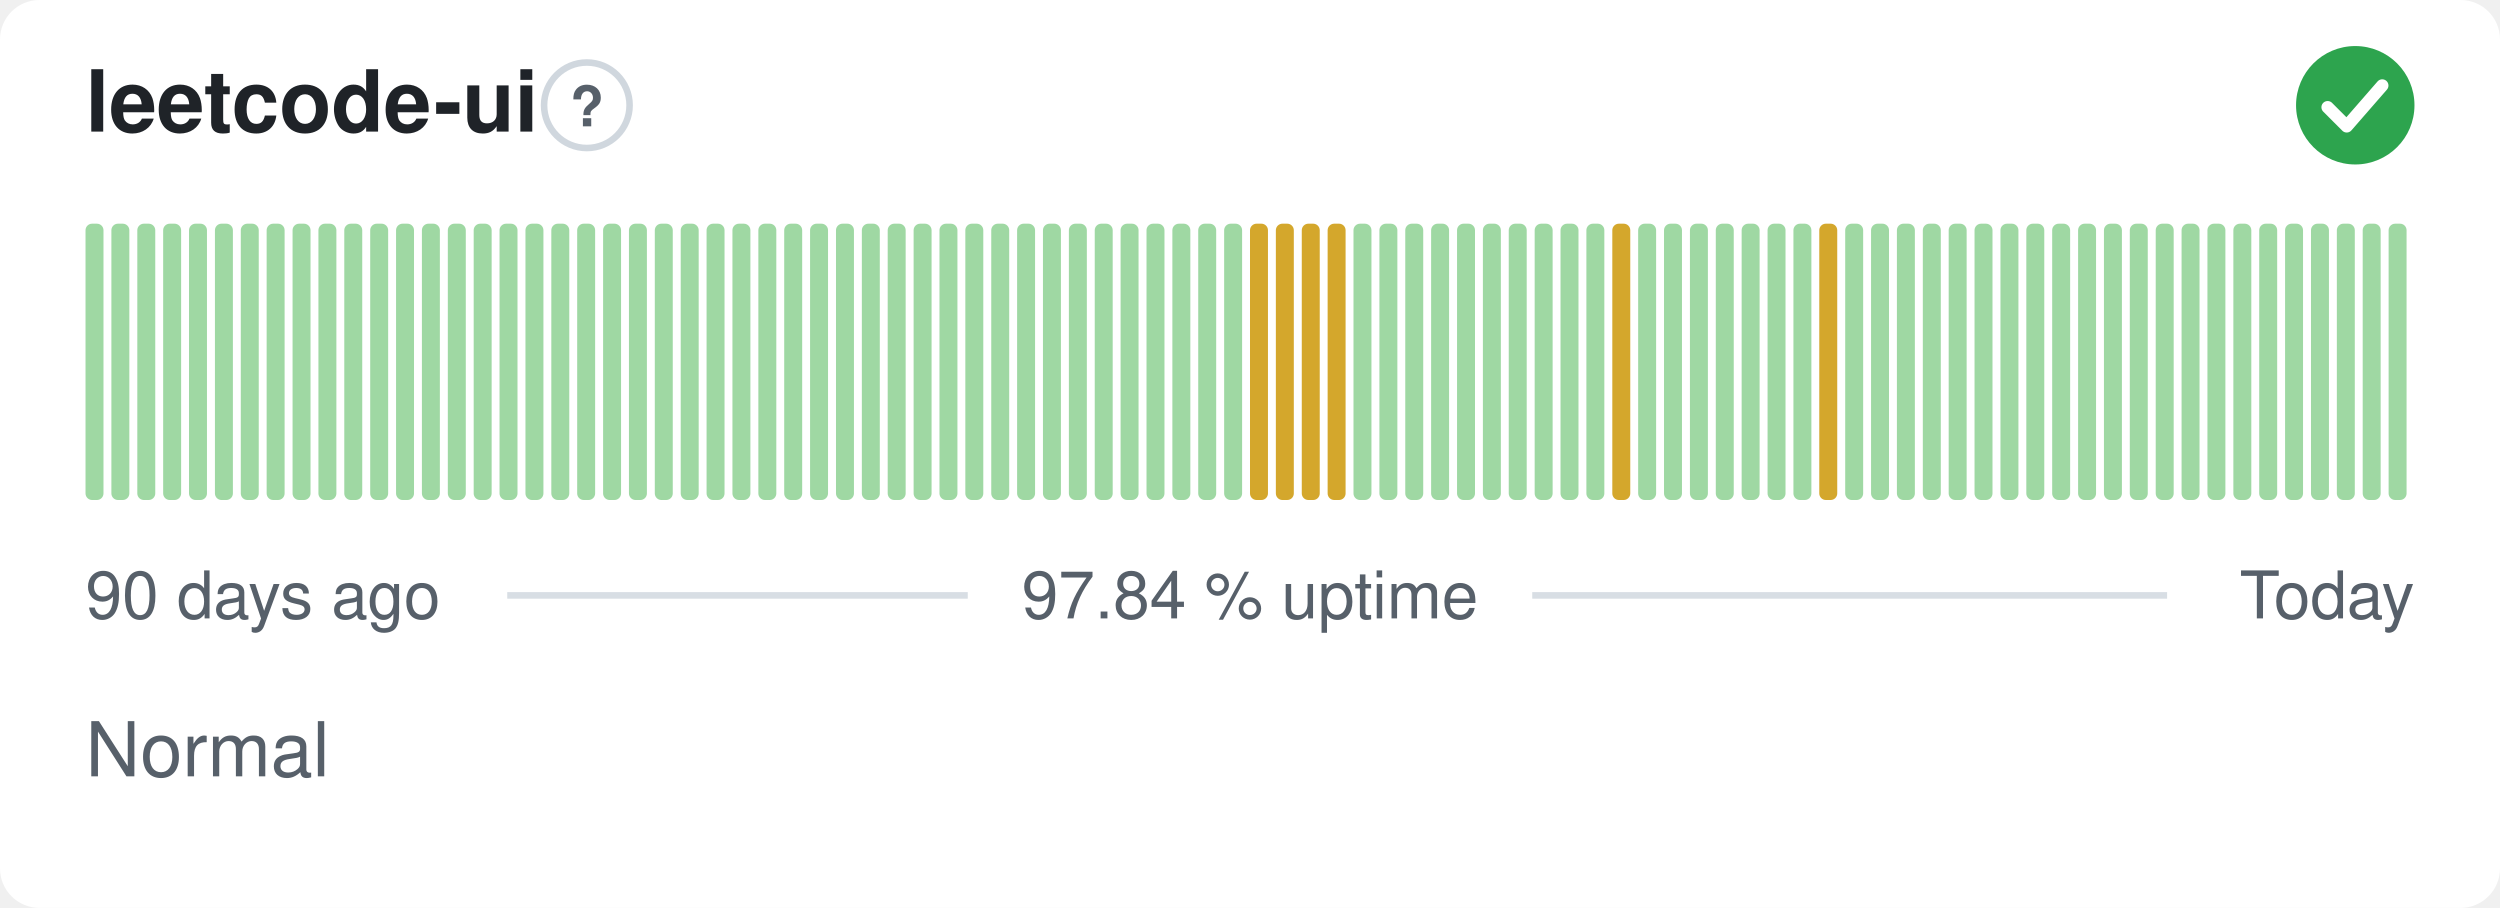
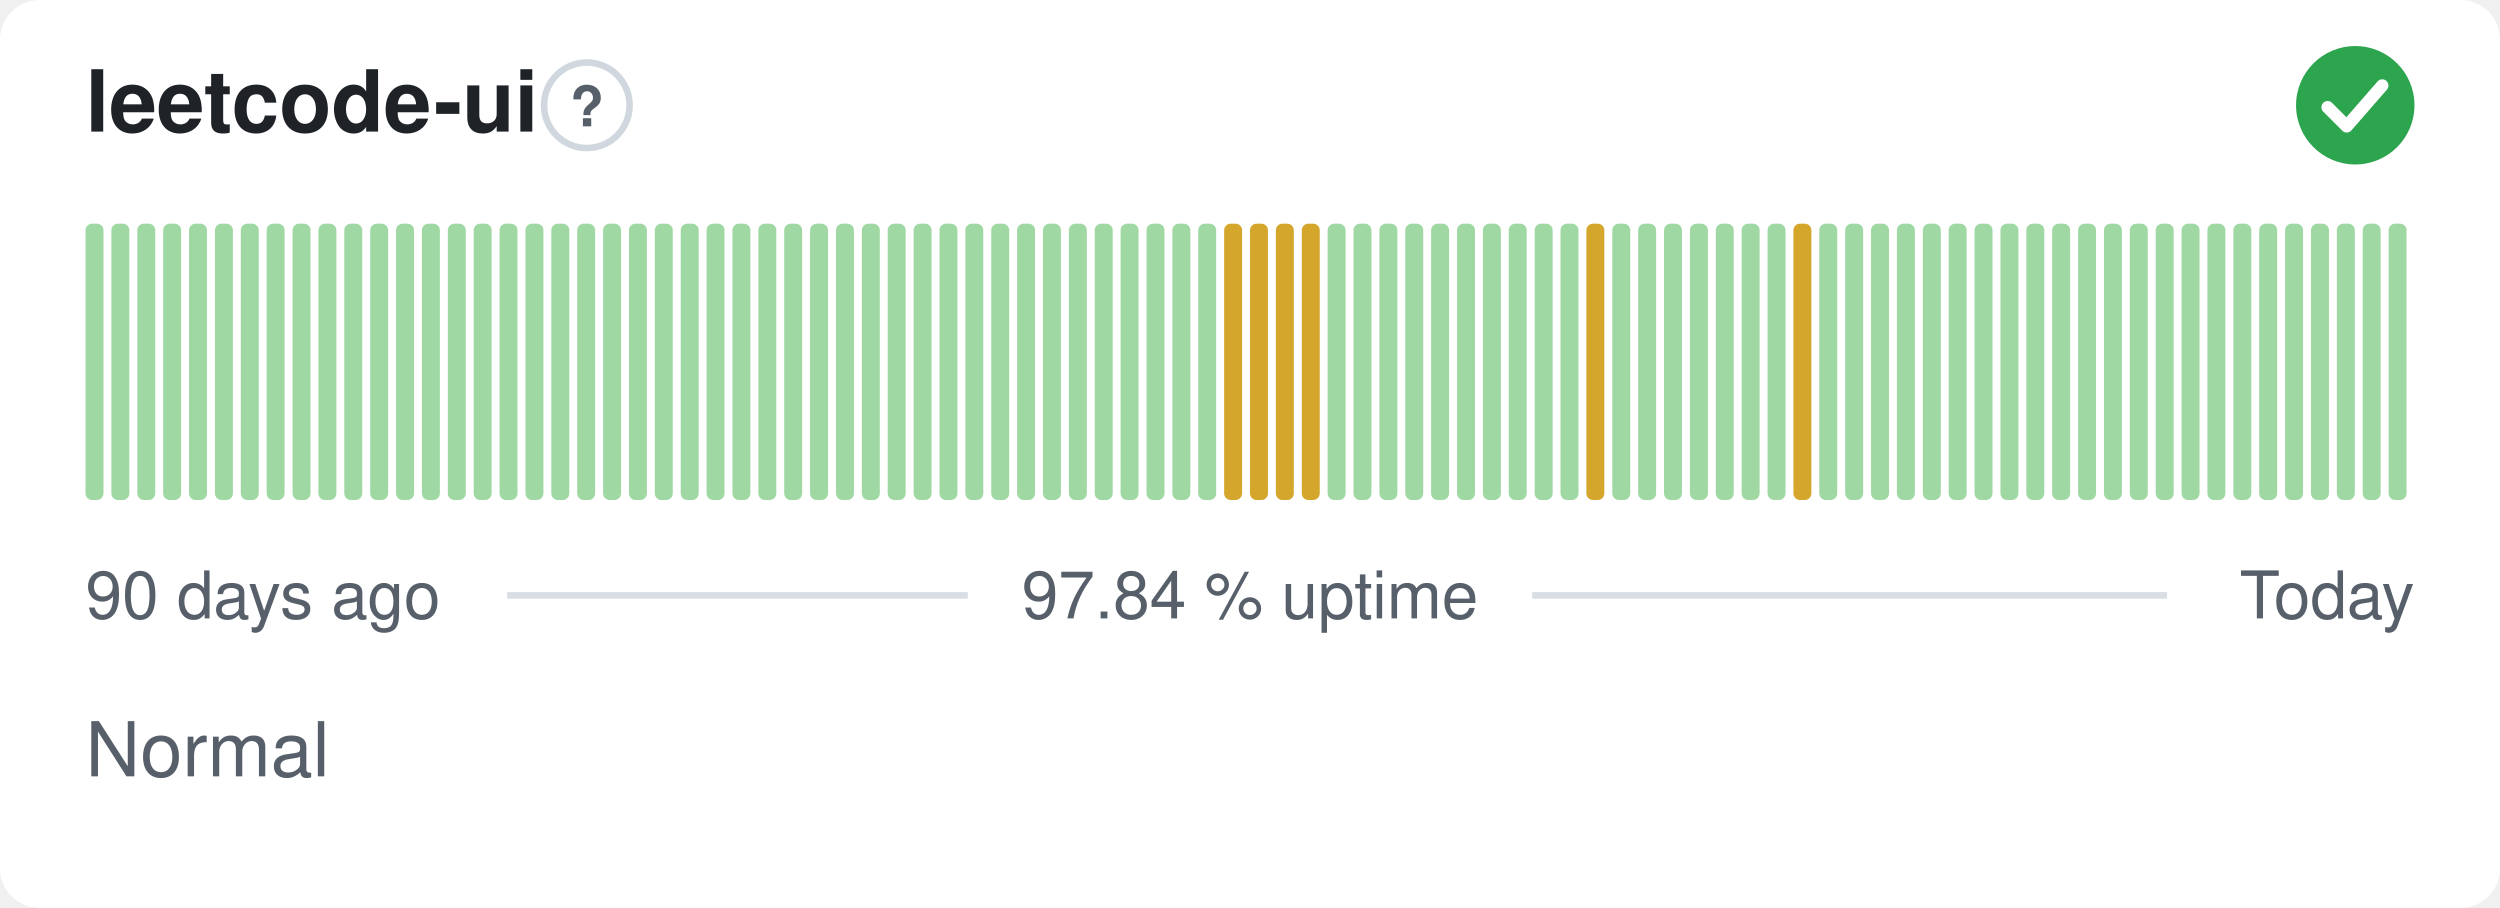
<svg xmlns="http://www.w3.org/2000/svg" width="380" height="138" viewBox="0 0 380 138" role="img" aria-label="leetcode-ui: Normal, 97.84 % uptime over the last 90 days" font-family="-apple-system,BlinkMacSystemFont,'Segoe UI',Helvetica,Arial,sans-serif">
  <style>
    @media (prefers-color-scheme: dark) {
      .bg { fill: #0d1117 }
      .title { fill: #e6edf3 }
      .muted { fill: #8b949e }
      .hint { stroke: #30363d }
      .rule { stroke: #30363d }
      .nodata { fill: #21262d }
    }
  </style>
  <rect class="bg" width="380" height="138" rx="6" fill="#ffffff" />
  <text class="title" x="13" y="20" font-size="13" font-weight="600" fill="#1f2328">leetcode-ui</text>
  <circle class="hint" cx="89.2" cy="16" r="6.5" fill="none" stroke="#d0d7de" stroke-width="1" />
  <text class="muted" x="89.2" y="19.2" text-anchor="middle" font-size="8.5" font-weight="700" fill="#57606a">?</text>
  <circle cx="358" cy="16" r="9" fill="#2da44e" />
  <path d="M353.80 16.30l2.90 2.90 5.40 -6.20" fill="none" stroke="#fff" stroke-width="1.89" stroke-linecap="round" stroke-linejoin="round" />
  <rect x="13.00" y="34.00" width="2.73" height="42.00" rx="1" fill="#9fd8a3" />
  <rect x="16.93" y="34.00" width="2.73" height="42.00" rx="1" fill="#9fd8a3" />
  <rect x="20.87" y="34.00" width="2.73" height="42.00" rx="1" fill="#9fd8a3" />
  <rect x="24.80" y="34.00" width="2.73" height="42.00" rx="1" fill="#9fd8a3" />
  <rect x="28.73" y="34.00" width="2.73" height="42.00" rx="1" fill="#9fd8a3" />
  <rect x="32.67" y="34.00" width="2.73" height="42.00" rx="1" fill="#9fd8a3" />
  <rect x="36.60" y="34.00" width="2.73" height="42.00" rx="1" fill="#9fd8a3" />
  <rect x="40.53" y="34.00" width="2.73" height="42.00" rx="1" fill="#9fd8a3" />
  <rect x="44.47" y="34.00" width="2.73" height="42.00" rx="1" fill="#9fd8a3" />
  <rect x="48.40" y="34.00" width="2.73" height="42.00" rx="1" fill="#9fd8a3" />
  <rect x="52.33" y="34.00" width="2.73" height="42.00" rx="1" fill="#9fd8a3" />
  <rect x="56.27" y="34.00" width="2.73" height="42.00" rx="1" fill="#9fd8a3" />
  <rect x="60.20" y="34.00" width="2.73" height="42.00" rx="1" fill="#9fd8a3" />
  <rect x="64.13" y="34.00" width="2.73" height="42.00" rx="1" fill="#9fd8a3" />
  <rect x="68.07" y="34.00" width="2.73" height="42.00" rx="1" fill="#9fd8a3" />
  <rect x="72.00" y="34.00" width="2.73" height="42.00" rx="1" fill="#9fd8a3" />
  <rect x="75.93" y="34.00" width="2.73" height="42.00" rx="1" fill="#9fd8a3" />
  <rect x="79.87" y="34.00" width="2.73" height="42.00" rx="1" fill="#9fd8a3" />
  <rect x="83.80" y="34.00" width="2.73" height="42.00" rx="1" fill="#9fd8a3" />
  <rect x="87.73" y="34.00" width="2.73" height="42.00" rx="1" fill="#9fd8a3" />
  <rect x="91.67" y="34.00" width="2.73" height="42.00" rx="1" fill="#9fd8a3" />
  <rect x="95.60" y="34.00" width="2.73" height="42.00" rx="1" fill="#9fd8a3" />
  <rect x="99.53" y="34.00" width="2.73" height="42.00" rx="1" fill="#9fd8a3" />
  <rect x="103.47" y="34.00" width="2.73" height="42.00" rx="1" fill="#9fd8a3" />
  <rect x="107.40" y="34.00" width="2.73" height="42.00" rx="1" fill="#9fd8a3" />
  <rect x="111.33" y="34.00" width="2.73" height="42.00" rx="1" fill="#9fd8a3" />
  <rect x="115.27" y="34.00" width="2.73" height="42.00" rx="1" fill="#9fd8a3" />
  <rect x="119.20" y="34.00" width="2.73" height="42.00" rx="1" fill="#9fd8a3" />
  <rect x="123.13" y="34.00" width="2.73" height="42.00" rx="1" fill="#9fd8a3" />
  <rect x="127.07" y="34.00" width="2.73" height="42.00" rx="1" fill="#9fd8a3" />
  <rect x="131.00" y="34.00" width="2.73" height="42.00" rx="1" fill="#9fd8a3" />
  <rect x="134.93" y="34.00" width="2.73" height="42.00" rx="1" fill="#9fd8a3" />
  <rect x="138.87" y="34.00" width="2.73" height="42.00" rx="1" fill="#9fd8a3" />
  <rect x="142.80" y="34.00" width="2.73" height="42.00" rx="1" fill="#9fd8a3" />
  <rect x="146.73" y="34.00" width="2.73" height="42.00" rx="1" fill="#9fd8a3" />
  <rect x="150.67" y="34.00" width="2.73" height="42.00" rx="1" fill="#9fd8a3" />
  <rect x="154.60" y="34.00" width="2.73" height="42.00" rx="1" fill="#9fd8a3" />
  <rect x="158.53" y="34.00" width="2.73" height="42.00" rx="1" fill="#9fd8a3" />
  <rect x="162.47" y="34.00" width="2.73" height="42.00" rx="1" fill="#9fd8a3" />
  <rect x="166.40" y="34.00" width="2.73" height="42.00" rx="1" fill="#9fd8a3" />
  <rect x="170.33" y="34.00" width="2.73" height="42.00" rx="1" fill="#9fd8a3" />
  <rect x="174.27" y="34.00" width="2.73" height="42.00" rx="1" fill="#9fd8a3" />
  <rect x="178.20" y="34.00" width="2.73" height="42.00" rx="1" fill="#9fd8a3" />
  <rect x="182.13" y="34.00" width="2.73" height="42.00" rx="1" fill="#9fd8a3" />
-   <rect x="186.07" y="34.00" width="2.73" height="42.00" rx="1" fill="#9fd8a3" />
+   <rect x="186.07" y="34.00" width="2.73" height="42.00" rx="1" fill="#d4a72c" />
  <rect x="190.00" y="34.00" width="2.73" height="42.00" rx="1" fill="#d4a72c" />
  <rect x="193.93" y="34.00" width="2.73" height="42.00" rx="1" fill="#d4a72c" />
  <rect x="197.87" y="34.00" width="2.73" height="42.00" rx="1" fill="#d4a72c" />
-   <rect x="201.80" y="34.00" width="2.73" height="42.00" rx="1" fill="#d4a72c" />
+   <rect x="201.80" y="34.00" width="2.73" height="42.00" rx="1" fill="#9fd8a3" />
  <rect x="205.73" y="34.00" width="2.73" height="42.00" rx="1" fill="#9fd8a3" />
  <rect x="209.67" y="34.00" width="2.73" height="42.00" rx="1" fill="#9fd8a3" />
  <rect x="213.60" y="34.00" width="2.73" height="42.00" rx="1" fill="#9fd8a3" />
  <rect x="217.53" y="34.00" width="2.73" height="42.00" rx="1" fill="#9fd8a3" />
  <rect x="221.47" y="34.00" width="2.73" height="42.00" rx="1" fill="#9fd8a3" />
  <rect x="225.40" y="34.00" width="2.73" height="42.00" rx="1" fill="#9fd8a3" />
  <rect x="229.33" y="34.00" width="2.73" height="42.00" rx="1" fill="#9fd8a3" />
  <rect x="233.27" y="34.00" width="2.73" height="42.00" rx="1" fill="#9fd8a3" />
  <rect x="237.20" y="34.00" width="2.73" height="42.00" rx="1" fill="#9fd8a3" />
-   <rect x="241.13" y="34.00" width="2.73" height="42.00" rx="1" fill="#9fd8a3" />
-   <rect x="245.07" y="34.00" width="2.73" height="42.00" rx="1" fill="#d4a72c" />
+   <rect x="241.13" y="34.00" width="2.73" height="42.00" rx="1" fill="#d4a72c" />
+   <rect x="245.07" y="34.00" width="2.73" height="42.00" rx="1" fill="#9fd8a3" />
  <rect x="249.00" y="34.00" width="2.73" height="42.00" rx="1" fill="#9fd8a3" />
  <rect x="252.93" y="34.00" width="2.73" height="42.00" rx="1" fill="#9fd8a3" />
  <rect x="256.87" y="34.00" width="2.73" height="42.00" rx="1" fill="#9fd8a3" />
  <rect x="260.80" y="34.00" width="2.73" height="42.00" rx="1" fill="#9fd8a3" />
  <rect x="264.73" y="34.00" width="2.73" height="42.00" rx="1" fill="#9fd8a3" />
  <rect x="268.67" y="34.00" width="2.73" height="42.00" rx="1" fill="#9fd8a3" />
-   <rect x="272.60" y="34.00" width="2.73" height="42.00" rx="1" fill="#9fd8a3" />
-   <rect x="276.53" y="34.00" width="2.73" height="42.00" rx="1" fill="#d4a72c" />
+   <rect x="272.60" y="34.00" width="2.73" height="42.00" rx="1" fill="#d4a72c" />
+   <rect x="276.53" y="34.00" width="2.73" height="42.00" rx="1" fill="#9fd8a3" />
  <rect x="280.47" y="34.00" width="2.73" height="42.00" rx="1" fill="#9fd8a3" />
  <rect x="284.40" y="34.00" width="2.73" height="42.00" rx="1" fill="#9fd8a3" />
  <rect x="288.33" y="34.00" width="2.73" height="42.00" rx="1" fill="#9fd8a3" />
  <rect x="292.27" y="34.00" width="2.73" height="42.00" rx="1" fill="#9fd8a3" />
  <rect x="296.20" y="34.00" width="2.73" height="42.00" rx="1" fill="#9fd8a3" />
  <rect x="300.13" y="34.00" width="2.73" height="42.00" rx="1" fill="#9fd8a3" />
  <rect x="304.07" y="34.00" width="2.73" height="42.00" rx="1" fill="#9fd8a3" />
  <rect x="308.00" y="34.00" width="2.73" height="42.00" rx="1" fill="#9fd8a3" />
  <rect x="311.93" y="34.00" width="2.73" height="42.00" rx="1" fill="#9fd8a3" />
  <rect x="315.87" y="34.00" width="2.73" height="42.00" rx="1" fill="#9fd8a3" />
  <rect x="319.80" y="34.00" width="2.73" height="42.00" rx="1" fill="#9fd8a3" />
  <rect x="323.73" y="34.00" width="2.73" height="42.00" rx="1" fill="#9fd8a3" />
  <rect x="327.67" y="34.00" width="2.73" height="42.00" rx="1" fill="#9fd8a3" />
  <rect x="331.60" y="34.00" width="2.73" height="42.00" rx="1" fill="#9fd8a3" />
  <rect x="335.53" y="34.00" width="2.73" height="42.00" rx="1" fill="#9fd8a3" />
  <rect x="339.47" y="34.00" width="2.73" height="42.00" rx="1" fill="#9fd8a3" />
  <rect x="343.40" y="34.00" width="2.73" height="42.00" rx="1" fill="#9fd8a3" />
  <rect x="347.33" y="34.00" width="2.73" height="42.00" rx="1" fill="#9fd8a3" />
  <rect x="351.27" y="34.00" width="2.73" height="42.00" rx="1" fill="#9fd8a3" />
  <rect x="355.20" y="34.00" width="2.73" height="42.00" rx="1" fill="#9fd8a3" />
  <rect x="359.13" y="34.00" width="2.73" height="42.00" rx="1" fill="#9fd8a3" />
  <rect x="363.07" y="34.00" width="2.73" height="42.00" rx="1" fill="#9fd8a3" />
  <text class="muted" x="13" y="94" font-size="10" fill="#57606a">90 days ago</text>
  <text class="muted" x="190" y="94" text-anchor="middle" font-size="10" fill="#57606a">97.84 % uptime</text>
  <text class="muted" x="367" y="94" text-anchor="end" font-size="10" fill="#57606a">Today</text>
  <line class="rule" x1="77.1" y1="90.5" x2="147.1" y2="90.5" stroke="#d8dee4" stroke-width="1" />
  <line class="rule" x1="232.9" y1="90.5" x2="329.4" y2="90.5" stroke="#d8dee4" stroke-width="1" />
  <text class="muted" x="13" y="118" font-size="11.5" fill="#57606a">Normal</text>
</svg>
